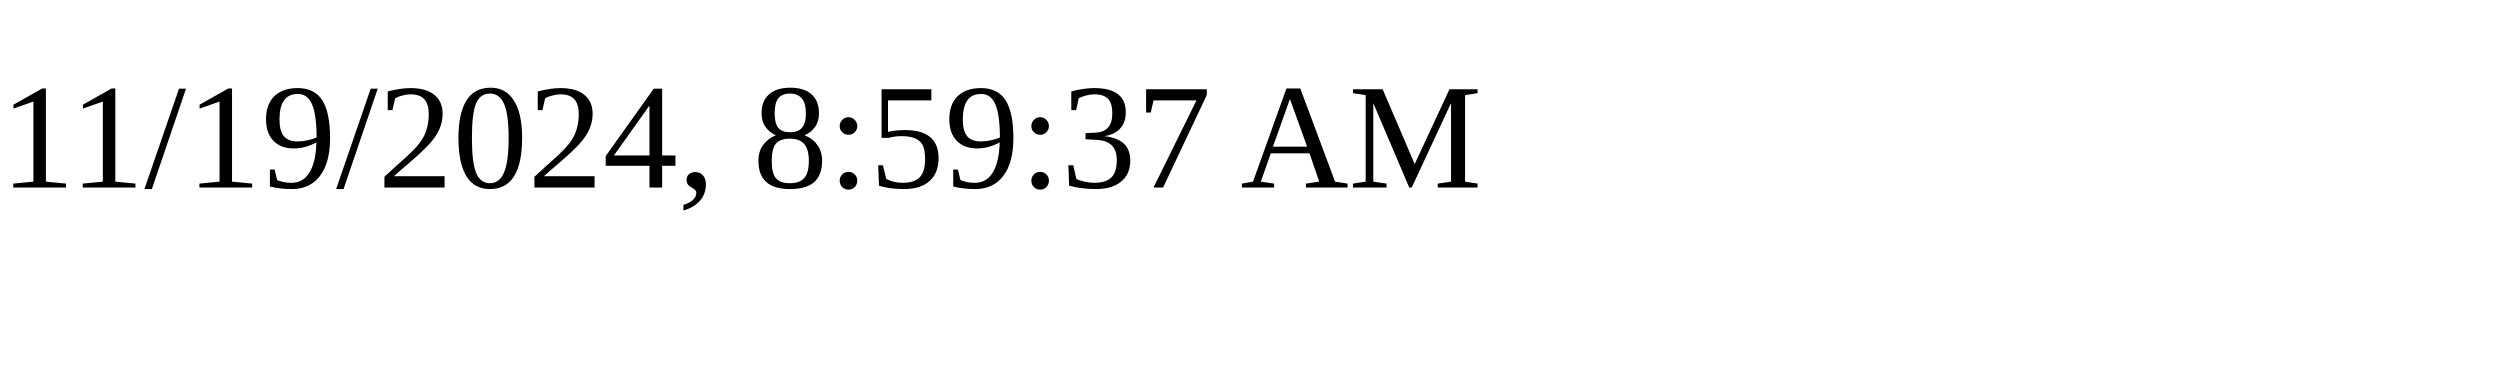
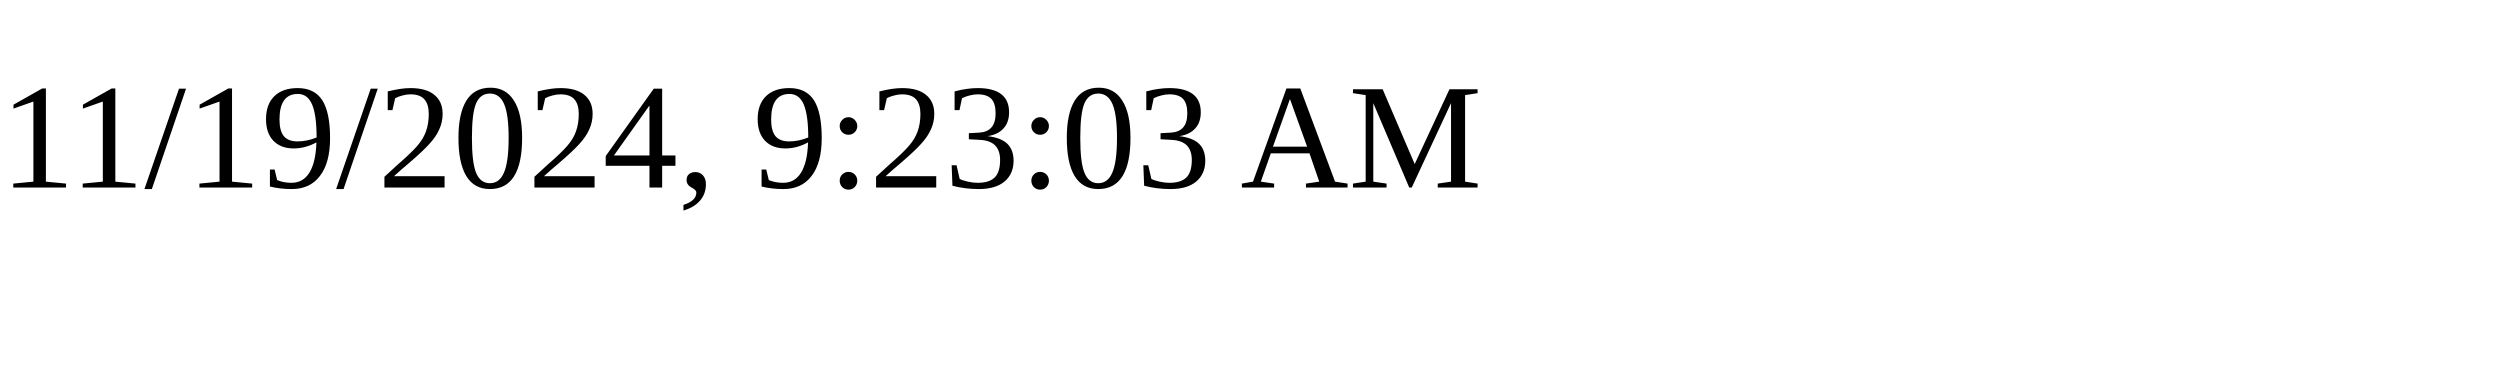
<svg xmlns="http://www.w3.org/2000/svg" height="30" width="200">
-   <text x="0" y="15">11/19/2024, 8:59:37 AM</text>
+   <text x="0" y="15">11/19/2024, 9:23:03 AM</text>
</svg>
